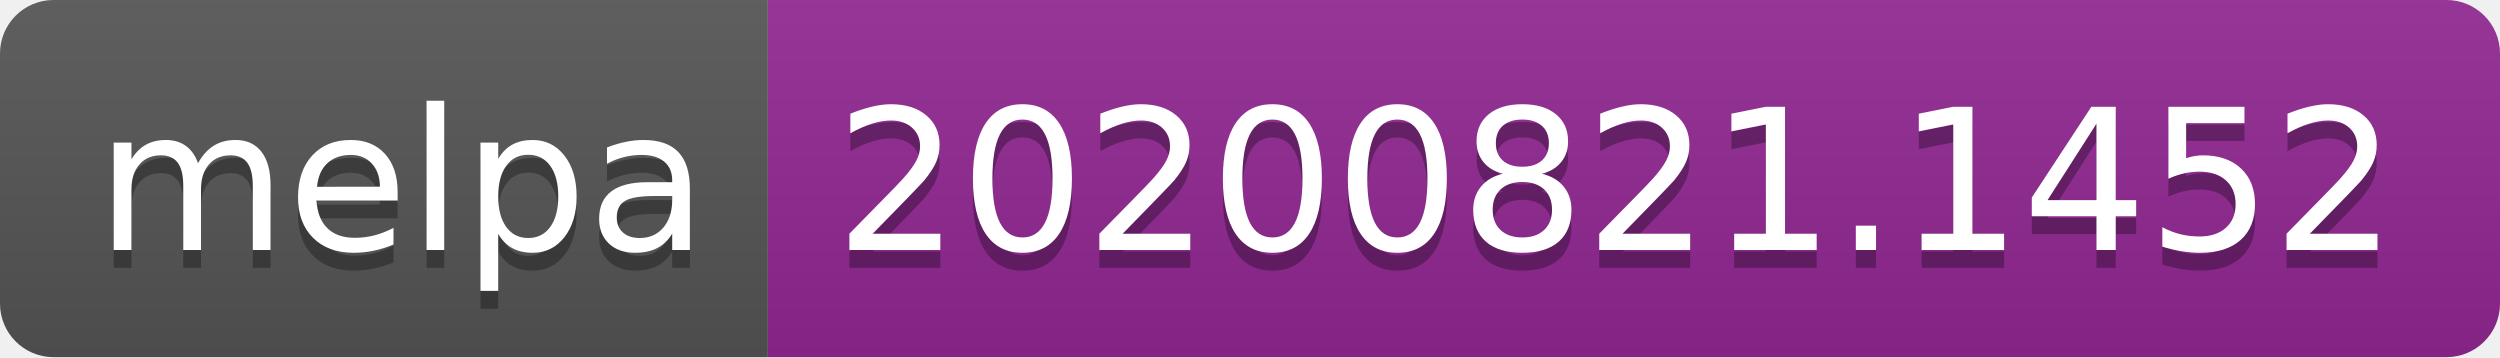
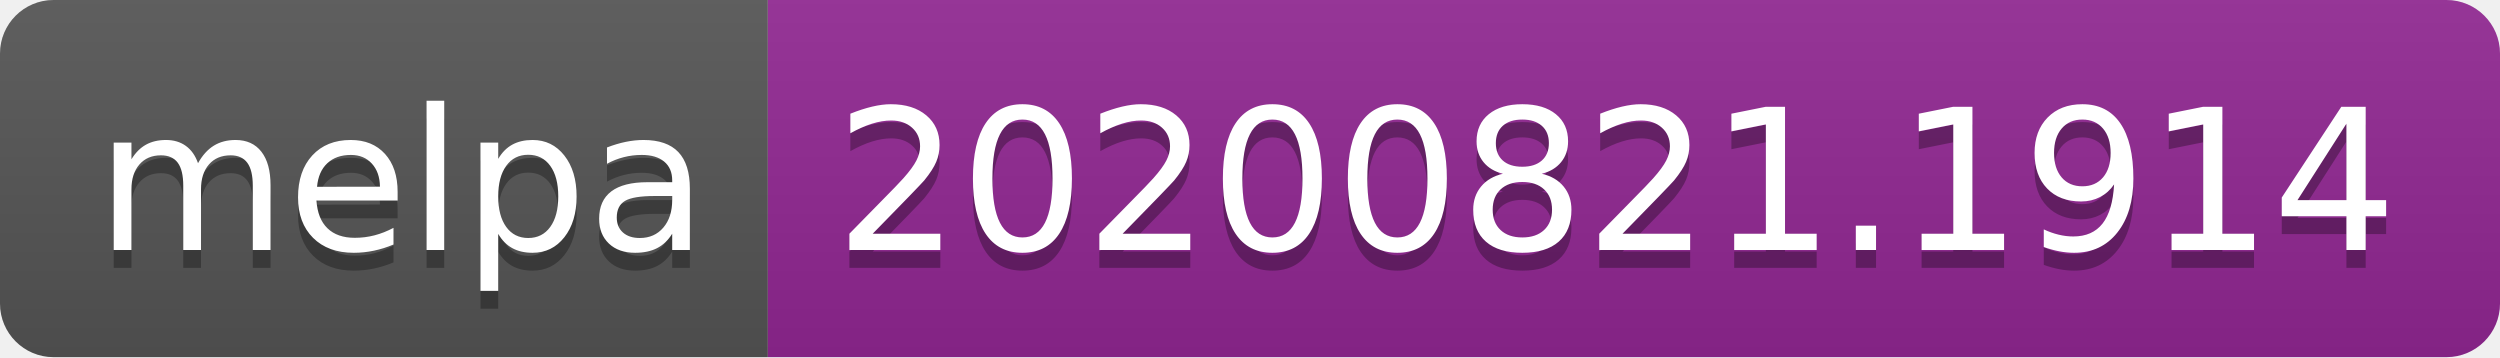
- <svg xmlns="http://www.w3.org/2000/svg" width="140" height="20" role="img" aria-label="melpa: 20200821.1452">
+ <svg xmlns="http://www.w3.org/2000/svg" width="140" height="20" role="img" aria-label="melpa: 20200821.1914">
  <linearGradient id="s" x2="0" y2="100%">
    <stop offset="0" stop-color="#bbb" stop-opacity=".1" />
    <stop offset="1" stop-opacity=".1" />
  </linearGradient>
  <clipPath id="r">
    <rect width="140" height="20" rx="3" fill="#fff" />
  </clipPath>
  <g clip-path="url(#r)">
    <rect width="43" height="20" fill="#555" />
    <rect x="43" width="97" height="20" fill="#922793" />
    <rect width="140" height="20" fill="url(#s)" />
  </g>
  <g fill="#fff" text-anchor="middle" font-family="Verdana,Geneva,DejaVu Sans,sans-serif" text-rendering="geometricPrecision" font-size="110">
    <text aria-hidden="true" x="225" y="150" fill="#010101" fill-opacity=".3" transform="scale(.1)" textLength="330">melpa</text>
    <text x="225" y="140" transform="scale(.1)" fill="#fff" textLength="330">melpa</text>
-     <text aria-hidden="true" x="905" y="150" fill="#010101" fill-opacity=".3" transform="scale(.1)" textLength="870">20200821.1452</text>
-     <text x="905" y="140" transform="scale(.1)" fill="#fff" textLength="870">20200821.1452</text>
+     <text aria-hidden="true" x="905" y="150" fill="#010101" fill-opacity=".3" transform="scale(.1)" textLength="870">20200821.1914</text>
+     <text x="905" y="140" transform="scale(.1)" fill="#fff" textLength="870">20200821.1914</text>
  </g>
</svg>
